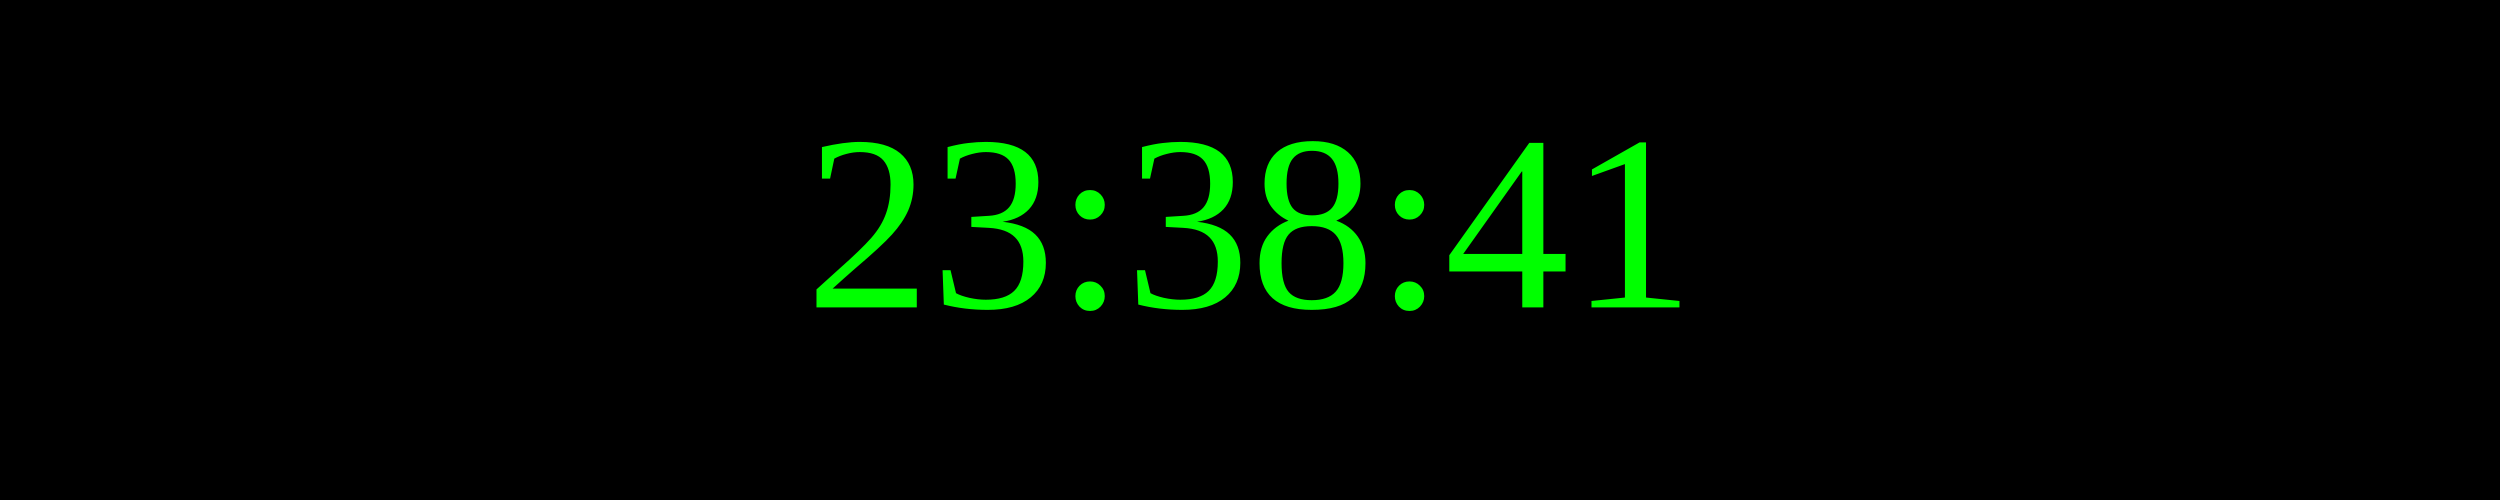
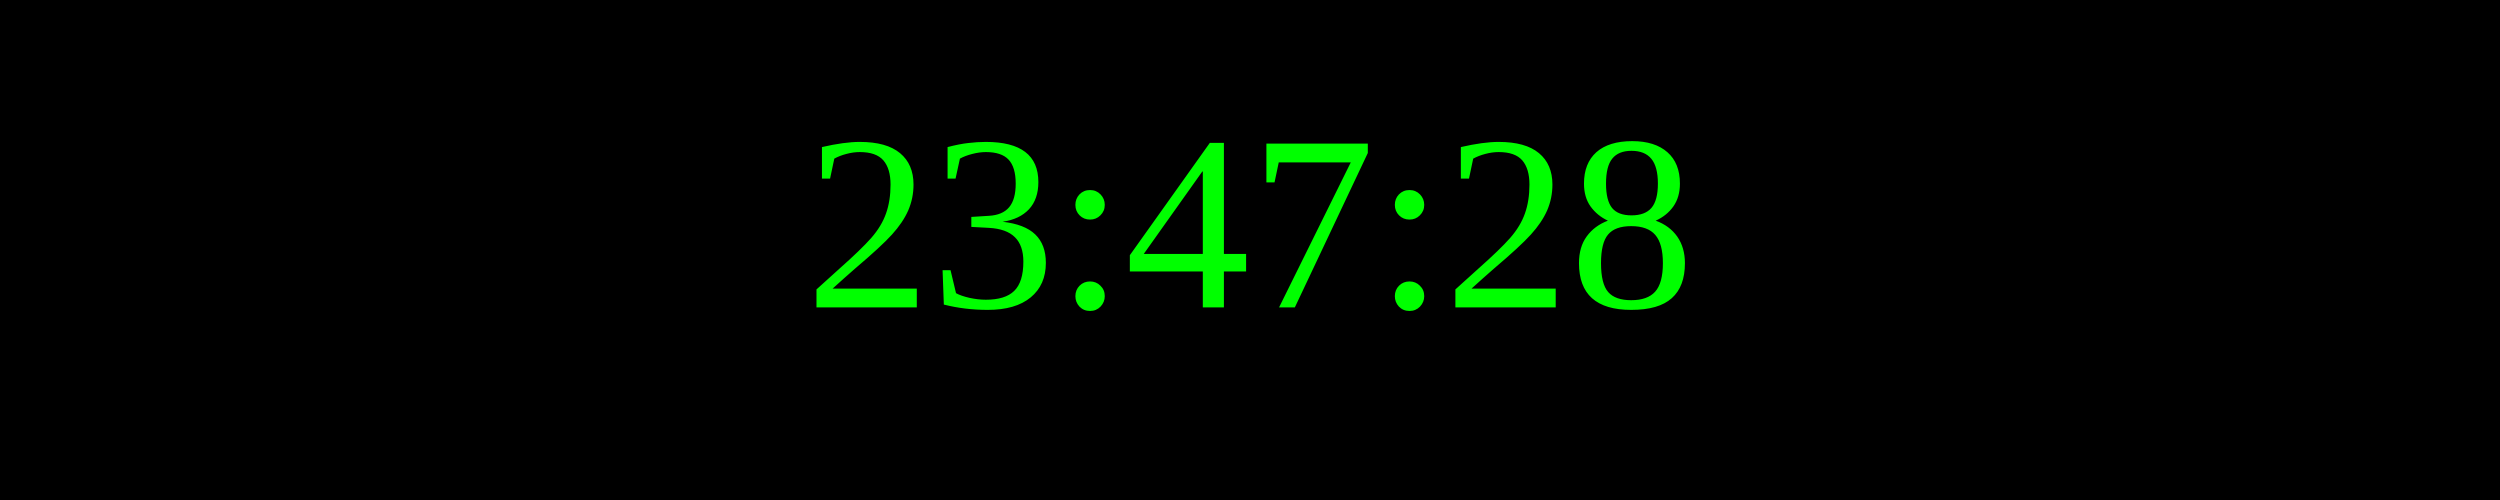
<svg xmlns="http://www.w3.org/2000/svg" width="250" height="50">
  <rect width="100%" height="100%" fill="black" />
  <text x="50%" y="50%" font-size="25" fill="lime" text-anchor="middle" dominant-baseline="middle">
- 23:38:41
+ 23:47:28
</text>
</svg>
